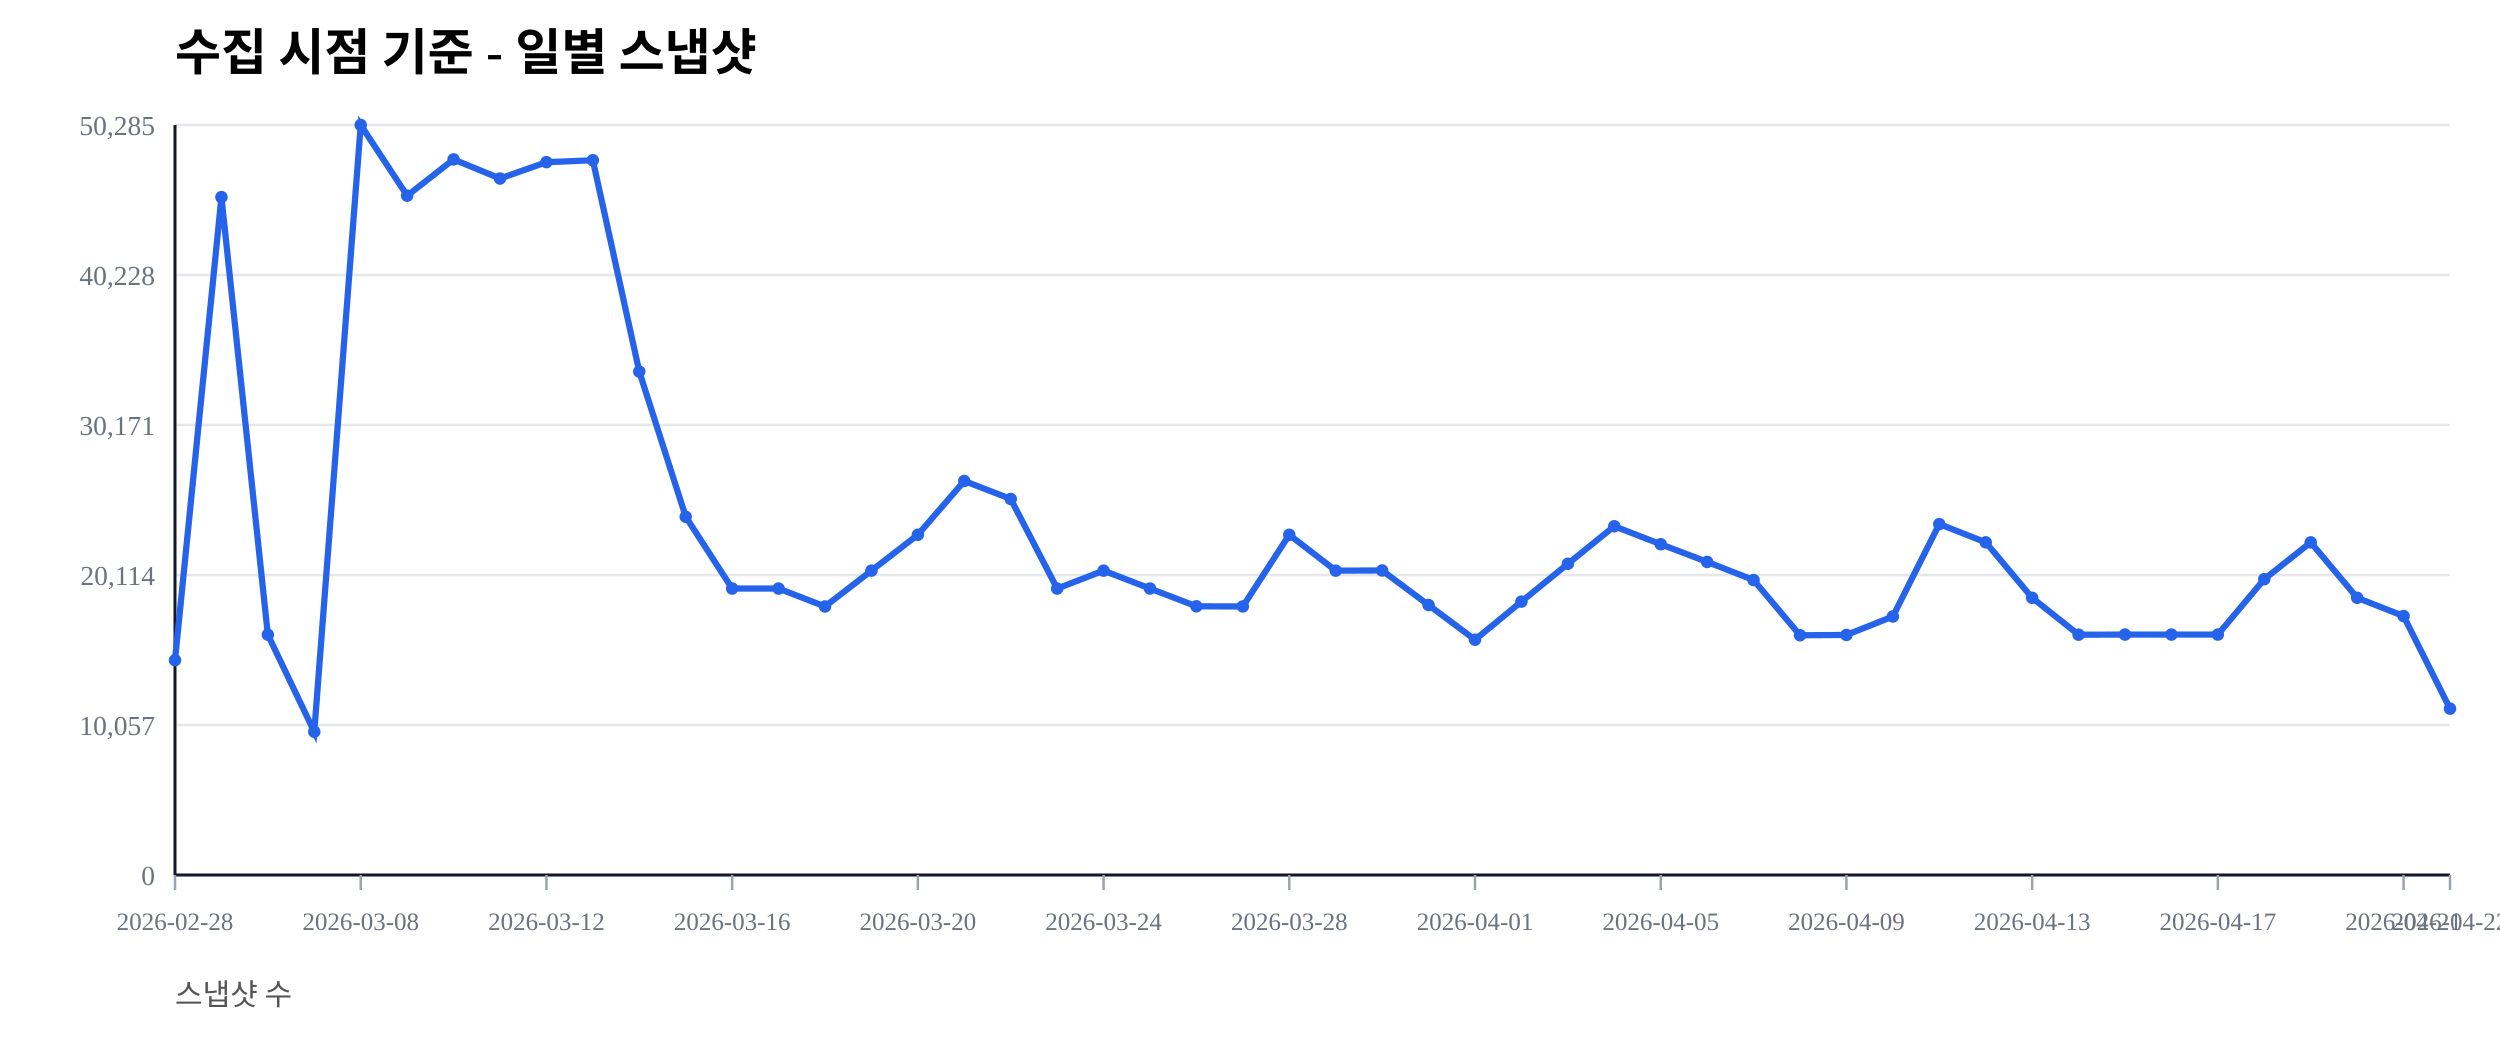
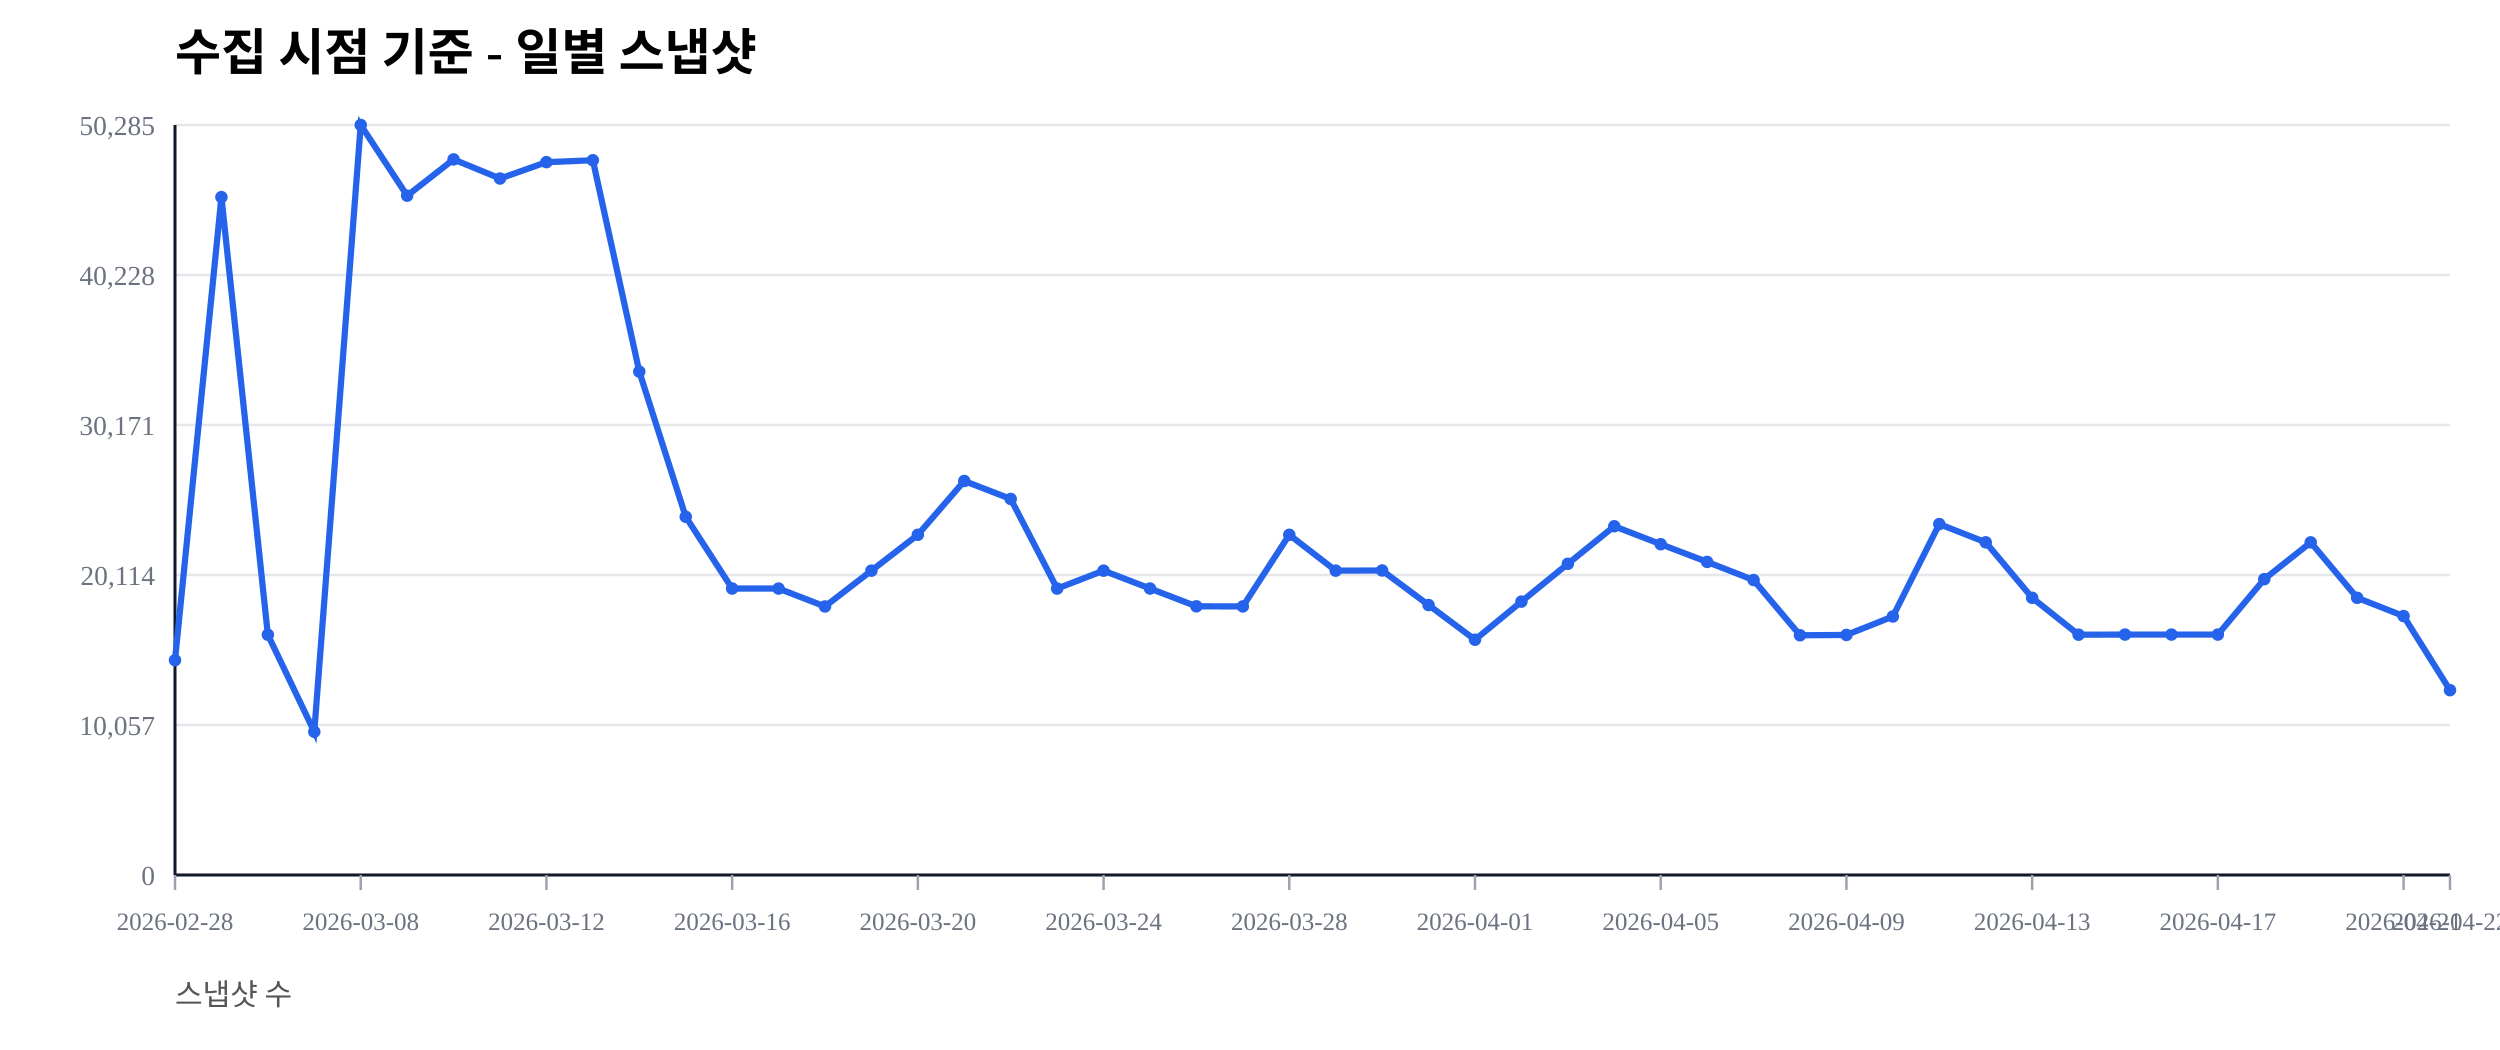
<svg xmlns="http://www.w3.org/2000/svg" width="1000" height="420" viewBox="0 0 1000 420">
  <rect width="100%" height="100%" fill="#ffffff" />
  <text x="70" y="28" font-size="20" font-weight="600">수집 시점 기준 - 일별 스냅샷</text>
  <text x="70" y="402" font-size="12" fill="#555">스냅샷 수</text>
  <line x1="70" y1="350.00" x2="980" y2="350.00" stroke="#e5e7eb" stroke-width="1" />
  <text x="62" y="354.00" font-size="11" fill="#6b7280" text-anchor="end">0</text>
  <line x1="70" y1="290.00" x2="980" y2="290.00" stroke="#e5e7eb" stroke-width="1" />
  <text x="62" y="294.00" font-size="11" fill="#6b7280" text-anchor="end">10,057</text>
  <line x1="70" y1="230.00" x2="980" y2="230.00" stroke="#e5e7eb" stroke-width="1" />
  <text x="62" y="234.00" font-size="11" fill="#6b7280" text-anchor="end">20,114</text>
  <line x1="70" y1="170.00" x2="980" y2="170.00" stroke="#e5e7eb" stroke-width="1" />
  <text x="62" y="174.00" font-size="11" fill="#6b7280" text-anchor="end">30,171</text>
  <line x1="70" y1="110.00" x2="980" y2="110.00" stroke="#e5e7eb" stroke-width="1" />
  <text x="62" y="114.00" font-size="11" fill="#6b7280" text-anchor="end">40,228</text>
  <line x1="70" y1="50.00" x2="980" y2="50.00" stroke="#e5e7eb" stroke-width="1" />
  <text x="62" y="54.00" font-size="11" fill="#6b7280" text-anchor="end">50,285</text>
  <line x1="70" y1="350" x2="980" y2="350" stroke="#111827" stroke-width="1.2" />
  <line x1="70" y1="50" x2="70" y2="350" stroke="#111827" stroke-width="1.2" />
  <line x1="70.00" y1="350" x2="70.00" y2="356" stroke="#9ca3af" stroke-width="1" />
  <text x="70.00" y="372" font-size="10" fill="#6b7280" text-anchor="middle">2026-02-28</text>
  <line x1="144.29" y1="350" x2="144.29" y2="356" stroke="#9ca3af" stroke-width="1" />
  <text x="144.29" y="372" font-size="10" fill="#6b7280" text-anchor="middle">2026-03-08</text>
  <line x1="218.57" y1="350" x2="218.57" y2="356" stroke="#9ca3af" stroke-width="1" />
  <text x="218.57" y="372" font-size="10" fill="#6b7280" text-anchor="middle">2026-03-12</text>
  <line x1="292.86" y1="350" x2="292.86" y2="356" stroke="#9ca3af" stroke-width="1" />
  <text x="292.86" y="372" font-size="10" fill="#6b7280" text-anchor="middle">2026-03-16</text>
  <line x1="367.14" y1="350" x2="367.14" y2="356" stroke="#9ca3af" stroke-width="1" />
  <text x="367.14" y="372" font-size="10" fill="#6b7280" text-anchor="middle">2026-03-20</text>
  <line x1="441.43" y1="350" x2="441.43" y2="356" stroke="#9ca3af" stroke-width="1" />
  <text x="441.43" y="372" font-size="10" fill="#6b7280" text-anchor="middle">2026-03-24</text>
  <line x1="515.71" y1="350" x2="515.71" y2="356" stroke="#9ca3af" stroke-width="1" />
  <text x="515.71" y="372" font-size="10" fill="#6b7280" text-anchor="middle">2026-03-28</text>
  <line x1="590.00" y1="350" x2="590.00" y2="356" stroke="#9ca3af" stroke-width="1" />
  <text x="590.00" y="372" font-size="10" fill="#6b7280" text-anchor="middle">2026-04-01</text>
  <line x1="664.29" y1="350" x2="664.29" y2="356" stroke="#9ca3af" stroke-width="1" />
  <text x="664.29" y="372" font-size="10" fill="#6b7280" text-anchor="middle">2026-04-05</text>
  <line x1="738.57" y1="350" x2="738.57" y2="356" stroke="#9ca3af" stroke-width="1" />
  <text x="738.57" y="372" font-size="10" fill="#6b7280" text-anchor="middle">2026-04-09</text>
  <line x1="812.86" y1="350" x2="812.86" y2="356" stroke="#9ca3af" stroke-width="1" />
  <text x="812.86" y="372" font-size="10" fill="#6b7280" text-anchor="middle">2026-04-13</text>
  <line x1="887.14" y1="350" x2="887.14" y2="356" stroke="#9ca3af" stroke-width="1" />
  <text x="887.14" y="372" font-size="10" fill="#6b7280" text-anchor="middle">2026-04-17</text>
  <line x1="961.43" y1="350" x2="961.43" y2="356" stroke="#9ca3af" stroke-width="1" />
  <text x="961.43" y="372" font-size="10" fill="#6b7280" text-anchor="middle">2026-04-21</text>
  <line x1="980.00" y1="350" x2="980.00" y2="356" stroke="#9ca3af" stroke-width="1" />
  <text x="980.00" y="372" font-size="10" fill="#6b7280" text-anchor="middle">2026-04-22</text>
-   <polyline fill="none" stroke="#2563eb" stroke-width="2.5" points="70.00,264.08 88.57,78.85 107.14,253.89 125.71,292.71 144.29,50.00 162.86,78.27 181.43,63.76 200.00,71.41 218.57,64.86 237.14,64.10 255.71,148.63 274.29,206.71 292.86,235.41 311.43,235.42 330.00,242.59 348.57,228.26 367.14,213.91 385.71,192.40 404.29,199.59 422.86,235.43 441.43,228.26 460.00,235.41 478.57,242.53 497.14,242.57 515.71,213.92 534.29,228.26 552.86,228.19 571.43,242.02 590.00,255.89 608.57,240.65 627.14,225.52 645.71,210.50 664.29,217.69 682.86,224.77 701.43,232.02 720.00,254.10 738.57,253.98 757.14,246.60 775.71,209.63 794.29,216.93 812.86,239.12 831.43,253.88 850.00,253.83 868.57,253.83 887.14,253.83 905.71,231.67 924.29,216.95 942.86,239.11 961.43,246.43 980.00,283.46" />
+   <polyline fill="none" stroke="#2563eb" stroke-width="2.5" points="70.00,264.08 88.57,78.85 107.14,253.89 125.71,292.71 144.29,50.00 162.86,78.27 181.43,63.76 200.00,71.41 218.57,64.86 237.14,64.10 255.71,148.63 274.29,206.71 292.86,235.41 311.43,235.42 330.00,242.59 348.57,228.26 367.14,213.91 385.71,192.40 404.29,199.59 422.86,235.43 441.43,228.26 460.00,235.41 478.57,242.53 497.14,242.57 515.71,213.92 534.29,228.26 552.86,228.19 571.43,242.02 590.00,255.89 608.57,240.65 627.14,225.52 645.71,210.50 664.29,217.69 682.86,224.77 701.43,232.02 720.00,254.10 738.57,253.98 757.14,246.60 775.71,209.63 794.29,216.93 812.86,239.12 831.43,253.88 850.00,253.83 868.57,253.83 887.14,253.83 905.71,231.67 924.29,216.95 942.86,239.11 961.43,246.43 980.00,276.07" />
  <circle cx="70.00" cy="264.08" r="2.5" fill="#2563eb" />
  <circle cx="88.57" cy="78.85" r="2.5" fill="#2563eb" />
  <circle cx="107.14" cy="253.89" r="2.5" fill="#2563eb" />
  <circle cx="125.71" cy="292.71" r="2.5" fill="#2563eb" />
  <circle cx="144.29" cy="50.00" r="2.5" fill="#2563eb" />
  <circle cx="162.86" cy="78.27" r="2.5" fill="#2563eb" />
  <circle cx="181.43" cy="63.76" r="2.5" fill="#2563eb" />
  <circle cx="200.00" cy="71.41" r="2.5" fill="#2563eb" />
  <circle cx="218.57" cy="64.86" r="2.5" fill="#2563eb" />
  <circle cx="237.14" cy="64.10" r="2.5" fill="#2563eb" />
  <circle cx="255.71" cy="148.63" r="2.5" fill="#2563eb" />
  <circle cx="274.29" cy="206.71" r="2.5" fill="#2563eb" />
  <circle cx="292.86" cy="235.41" r="2.5" fill="#2563eb" />
  <circle cx="311.43" cy="235.42" r="2.5" fill="#2563eb" />
  <circle cx="330.00" cy="242.59" r="2.5" fill="#2563eb" />
  <circle cx="348.57" cy="228.26" r="2.5" fill="#2563eb" />
  <circle cx="367.14" cy="213.91" r="2.5" fill="#2563eb" />
  <circle cx="385.71" cy="192.40" r="2.5" fill="#2563eb" />
  <circle cx="404.29" cy="199.59" r="2.5" fill="#2563eb" />
  <circle cx="422.86" cy="235.43" r="2.5" fill="#2563eb" />
  <circle cx="441.43" cy="228.26" r="2.5" fill="#2563eb" />
  <circle cx="460.00" cy="235.41" r="2.5" fill="#2563eb" />
  <circle cx="478.57" cy="242.53" r="2.5" fill="#2563eb" />
  <circle cx="497.14" cy="242.57" r="2.5" fill="#2563eb" />
  <circle cx="515.71" cy="213.92" r="2.5" fill="#2563eb" />
  <circle cx="534.29" cy="228.26" r="2.5" fill="#2563eb" />
  <circle cx="552.86" cy="228.19" r="2.5" fill="#2563eb" />
  <circle cx="571.43" cy="242.02" r="2.5" fill="#2563eb" />
  <circle cx="590.00" cy="255.89" r="2.5" fill="#2563eb" />
  <circle cx="608.57" cy="240.65" r="2.5" fill="#2563eb" />
  <circle cx="627.14" cy="225.52" r="2.5" fill="#2563eb" />
  <circle cx="645.71" cy="210.50" r="2.5" fill="#2563eb" />
  <circle cx="664.29" cy="217.69" r="2.5" fill="#2563eb" />
  <circle cx="682.86" cy="224.77" r="2.5" fill="#2563eb" />
  <circle cx="701.43" cy="232.02" r="2.5" fill="#2563eb" />
  <circle cx="720.00" cy="254.10" r="2.5" fill="#2563eb" />
  <circle cx="738.57" cy="253.98" r="2.5" fill="#2563eb" />
  <circle cx="757.14" cy="246.60" r="2.5" fill="#2563eb" />
  <circle cx="775.71" cy="209.63" r="2.5" fill="#2563eb" />
  <circle cx="794.29" cy="216.93" r="2.5" fill="#2563eb" />
  <circle cx="812.86" cy="239.12" r="2.5" fill="#2563eb" />
  <circle cx="831.43" cy="253.88" r="2.5" fill="#2563eb" />
  <circle cx="850.00" cy="253.83" r="2.5" fill="#2563eb" />
  <circle cx="868.57" cy="253.83" r="2.5" fill="#2563eb" />
  <circle cx="887.14" cy="253.83" r="2.5" fill="#2563eb" />
  <circle cx="905.71" cy="231.67" r="2.5" fill="#2563eb" />
  <circle cx="924.29" cy="216.95" r="2.5" fill="#2563eb" />
  <circle cx="942.86" cy="239.11" r="2.5" fill="#2563eb" />
  <circle cx="961.43" cy="246.43" r="2.5" fill="#2563eb" />
-   <circle cx="980.00" cy="283.46" r="2.5" fill="#2563eb" />
+   <circle cx="980.00" cy="276.07" r="2.5" fill="#2563eb" />
</svg>
